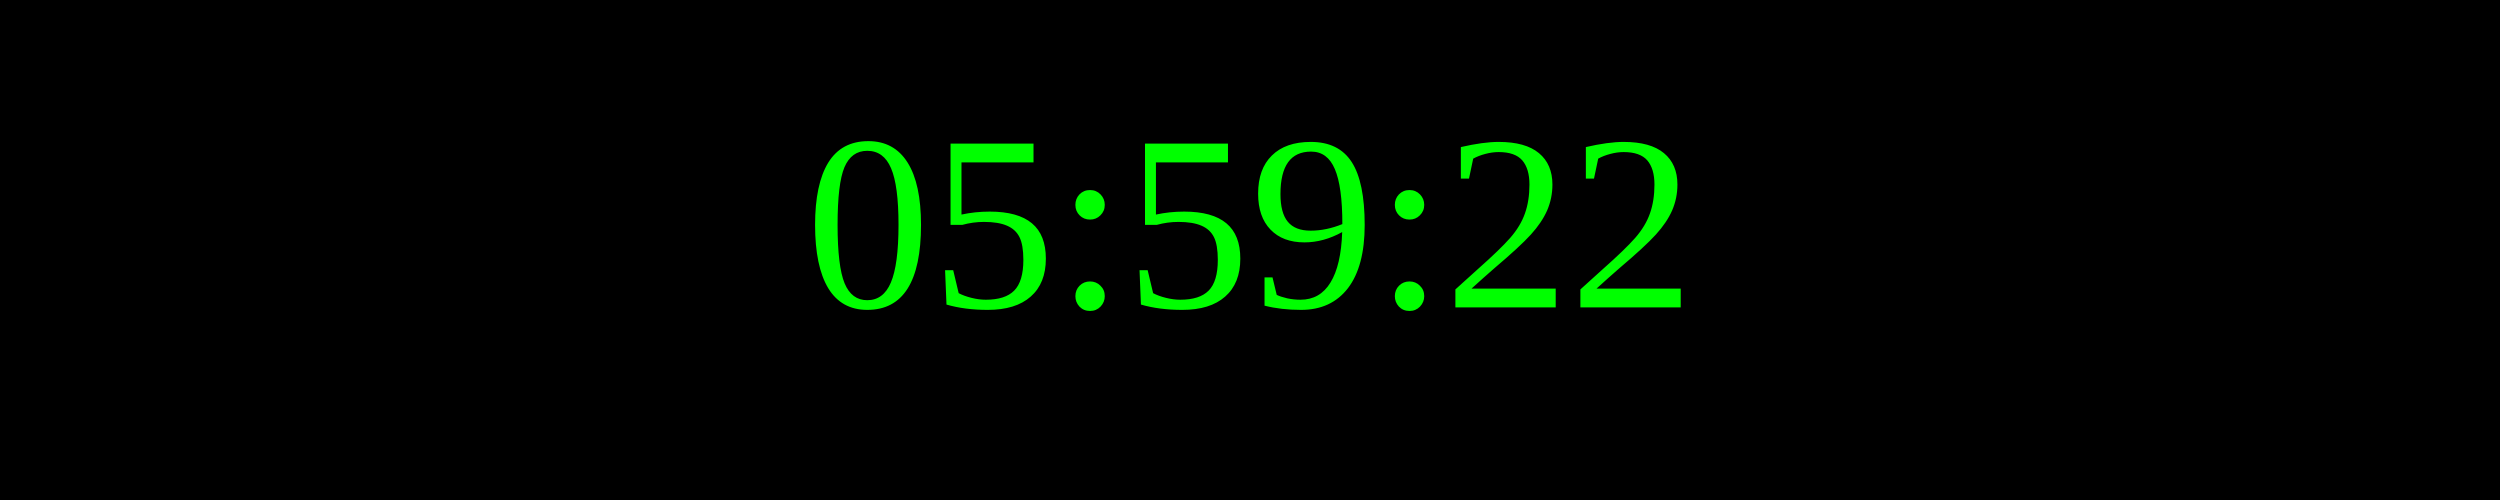
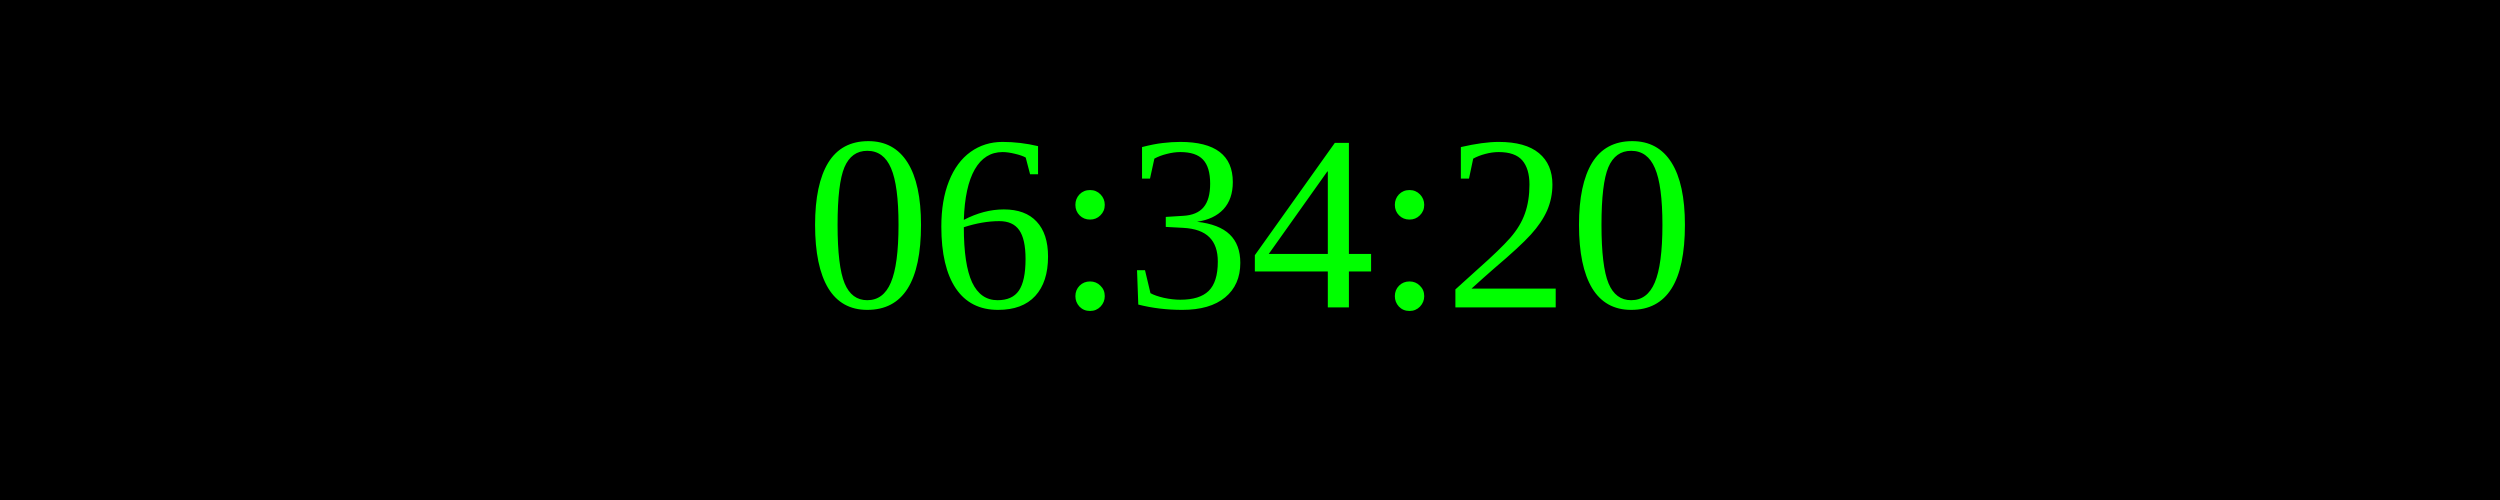
<svg xmlns="http://www.w3.org/2000/svg" width="250" height="50">
  <rect width="100%" height="100%" fill="black" />
  <text x="50%" y="50%" font-size="25" fill="lime" text-anchor="middle" dominant-baseline="middle">
- 05:59:22
+ 06:34:20
</text>
</svg>
